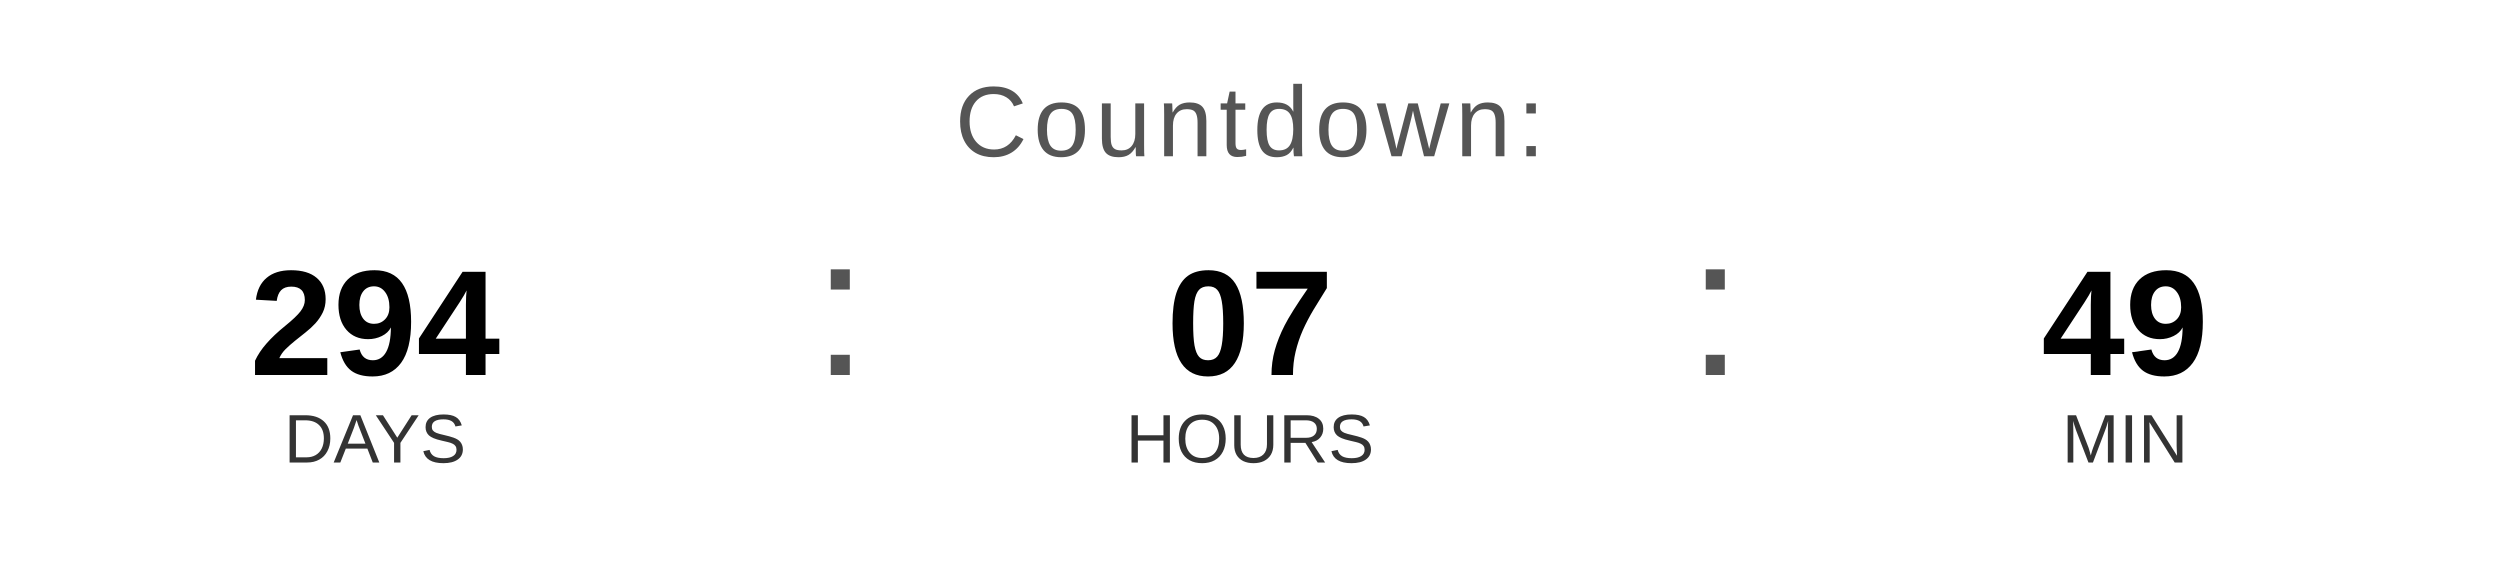
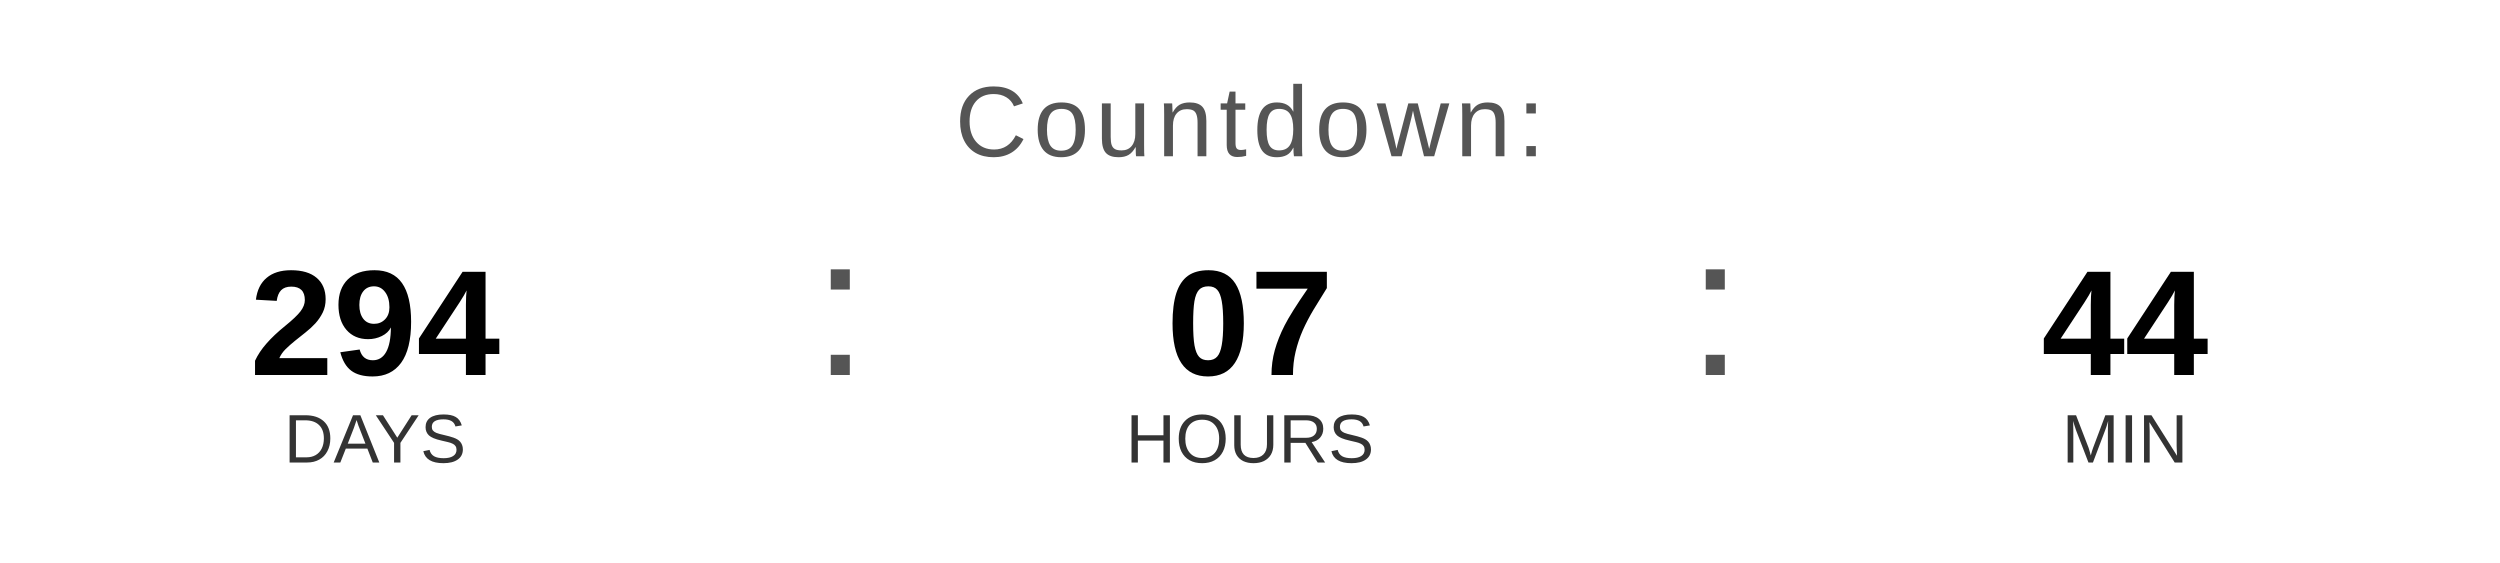
<svg xmlns="http://www.w3.org/2000/svg" width="400" height="90" viewBox="0 0 400 90">
  <text x="200" y="25" font-family="Arial, Helvetica, sans-serif" font-size="16" fill="#555555" text-anchor="middle" letter-spacing="1">
    Countdown:
  </text>
  <text x="60" y="60" font-family="Arial, Helvetica, sans-serif" font-size="24" font-weight="bold" fill="#000000" text-anchor="middle">294</text>
  <text x="60" y="74" font-family="Arial, Helvetica, sans-serif" font-size="11" fill="#333333" text-anchor="middle">DAYS</text>
  <text x="130" y="60" font-family="Arial, sans-serif" font-size="32" fill="#555555">:</text>
  <text x="200" y="60" font-family="Arial, Helvetica, sans-serif" font-size="24" font-weight="bold" fill="#000000" text-anchor="middle">07</text>
  <text x="200" y="74" font-family="Arial, Helvetica, sans-serif" font-size="11" fill="#333333" text-anchor="middle">HOURS</text>
  <text x="270" y="60" font-family="Arial, sans-serif" font-size="32" fill="#555555">:</text>
-   <text x="340" y="60" font-family="Arial, Helvetica, sans-serif" font-size="24" font-weight="bold" fill="#000000" text-anchor="middle">49</text>
+   <text x="340" y="60" font-family="Arial, Helvetica, sans-serif" font-size="24" font-weight="bold" fill="#000000" text-anchor="middle">44</text>
  <text x="340" y="74" font-family="Arial, Helvetica, sans-serif" font-size="11" fill="#333333" text-anchor="middle">MIN</text>
</svg>
